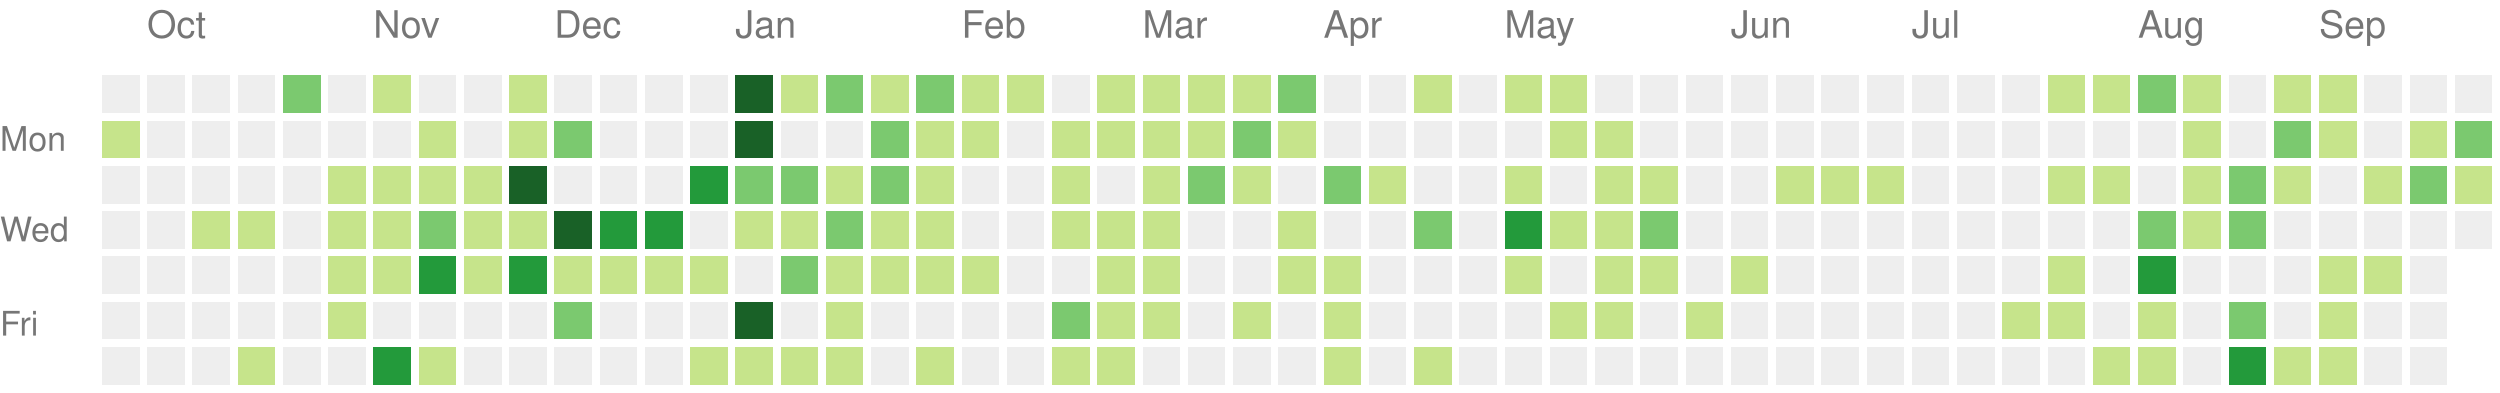
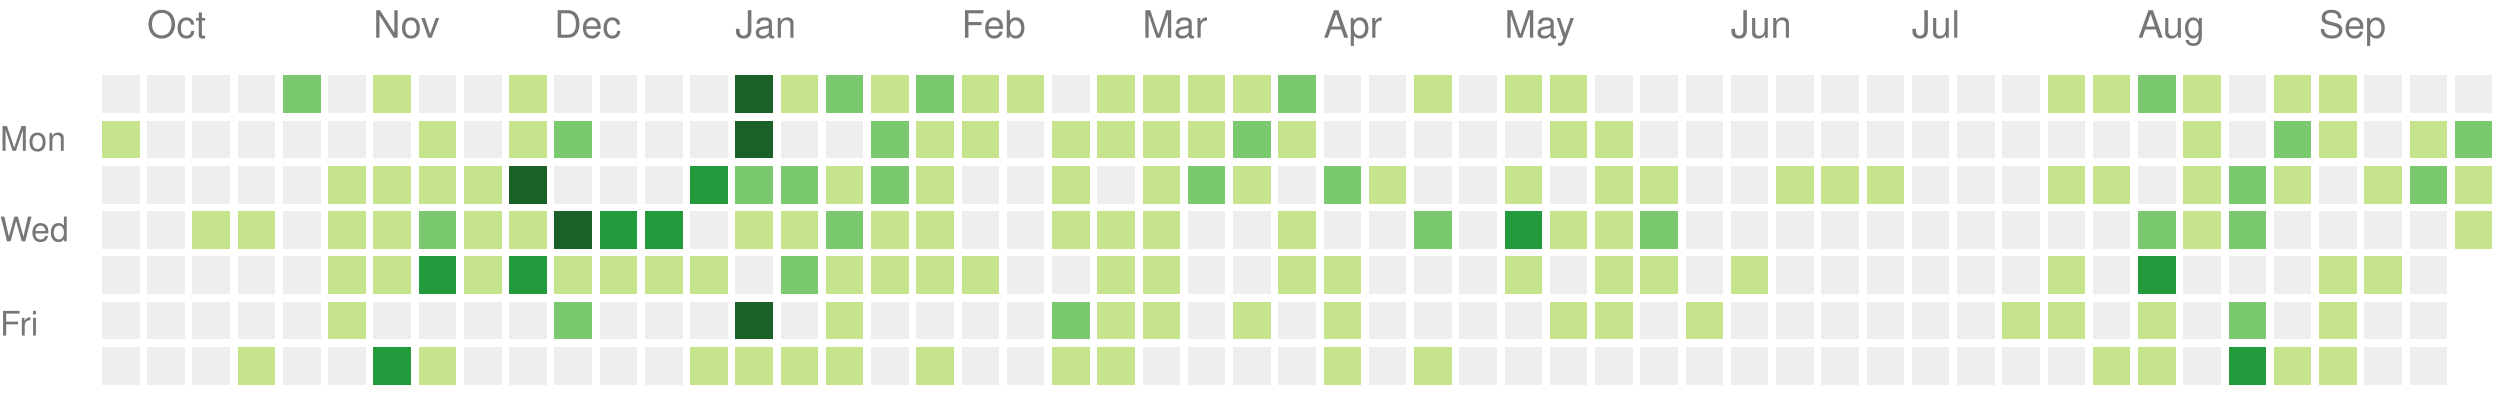
<svg xmlns="http://www.w3.org/2000/svg" version="1.1" width="663" height="104">
  <rect style="fill:#eeeeee;shape-rendering:crispedges;" data-score="0" data-date="2021-09-26" x="27" y="20" width="10" height="10" />
  <rect style="fill:#eeeeee;shape-rendering:crispedges;" data-score="0" data-date="2021-10-03" x="39" y="20" width="10" height="10" />
  <rect style="fill:#eeeeee;shape-rendering:crispedges;" data-score="0" data-date="2021-10-10" x="51" y="20" width="10" height="10" />
  <rect style="fill:#eeeeee;shape-rendering:crispedges;" data-score="0" data-date="2021-10-17" x="63" y="20" width="10" height="10" />
  <rect style="fill:#7bc96f;shape-rendering:crispedges;" data-score="17" data-date="2021-10-24" x="75" y="20" width="10" height="10" />
  <rect style="fill:#eeeeee;shape-rendering:crispedges;" data-score="0" data-date="2021-10-31" x="87" y="20" width="10" height="10" />
  <rect style="fill:#c6e48b;shape-rendering:crispedges;" data-score="5" data-date="2021-11-07" x="99" y="20" width="10" height="10" />
  <rect style="fill:#eeeeee;shape-rendering:crispedges;" data-score="0" data-date="2021-11-14" x="111" y="20" width="10" height="10" />
  <rect style="fill:#eeeeee;shape-rendering:crispedges;" data-score="0" data-date="2021-11-21" x="123" y="20" width="10" height="10" />
  <rect style="fill:#c6e48b;shape-rendering:crispedges;" data-score="1" data-date="2021-11-28" x="135" y="20" width="10" height="10" />
  <rect style="fill:#eeeeee;shape-rendering:crispedges;" data-score="0" data-date="2021-12-05" x="147" y="20" width="10" height="10" />
  <rect style="fill:#eeeeee;shape-rendering:crispedges;" data-score="0" data-date="2021-12-12" x="159" y="20" width="10" height="10" />
  <rect style="fill:#eeeeee;shape-rendering:crispedges;" data-score="0" data-date="2021-12-19" x="171" y="20" width="10" height="10" />
  <rect style="fill:#eeeeee;shape-rendering:crispedges;" data-score="0" data-date="2021-12-26" x="183" y="20" width="10" height="10" />
  <rect style="fill:#196127;shape-rendering:crispedges;" data-score="85" data-date="2022-01-02" x="195" y="20" width="10" height="10" />
  <rect style="fill:#c6e48b;shape-rendering:crispedges;" data-score="1" data-date="2022-01-09" x="207" y="20" width="10" height="10" />
  <rect style="fill:#7bc96f;shape-rendering:crispedges;" data-score="18" data-date="2022-01-16" x="219" y="20" width="10" height="10" />
  <rect style="fill:#c6e48b;shape-rendering:crispedges;" data-score="6" data-date="2022-01-23" x="231" y="20" width="10" height="10" />
  <rect style="fill:#7bc96f;shape-rendering:crispedges;" data-score="19" data-date="2022-01-30" x="243" y="20" width="10" height="10" />
  <rect style="fill:#c6e48b;shape-rendering:crispedges;" data-score="2" data-date="2022-02-06" x="255" y="20" width="10" height="10" />
  <rect style="fill:#c6e48b;shape-rendering:crispedges;" data-score="1" data-date="2022-02-13" x="267" y="20" width="10" height="10" />
  <rect style="fill:#eeeeee;shape-rendering:crispedges;" data-score="0" data-date="2022-02-20" x="279" y="20" width="10" height="10" />
  <rect style="fill:#c6e48b;shape-rendering:crispedges;" data-score="9" data-date="2022-02-27" x="291" y="20" width="10" height="10" />
  <rect style="fill:#c6e48b;shape-rendering:crispedges;" data-score="8" data-date="2022-03-06" x="303" y="20" width="10" height="10" />
  <rect style="fill:#c6e48b;shape-rendering:crispedges;" data-score="3" data-date="2022-03-13" x="315" y="20" width="10" height="10" />
  <rect style="fill:#c6e48b;shape-rendering:crispedges;" data-score="6" data-date="2022-03-20" x="327" y="20" width="10" height="10" />
  <rect style="fill:#7bc96f;shape-rendering:crispedges;" data-score="11" data-date="2022-03-27" x="339" y="20" width="10" height="10" />
  <rect style="fill:#eeeeee;shape-rendering:crispedges;" data-score="0" data-date="2022-04-03" x="351" y="20" width="10" height="10" />
  <rect style="fill:#eeeeee;shape-rendering:crispedges;" data-score="0" data-date="2022-04-10" x="363" y="20" width="10" height="10" />
  <rect style="fill:#c6e48b;shape-rendering:crispedges;" data-score="5" data-date="2022-04-17" x="375" y="20" width="10" height="10" />
  <rect style="fill:#eeeeee;shape-rendering:crispedges;" data-score="0" data-date="2022-04-24" x="387" y="20" width="10" height="10" />
  <rect style="fill:#c6e48b;shape-rendering:crispedges;" data-score="6" data-date="2022-05-01" x="399" y="20" width="10" height="10" />
  <rect style="fill:#c6e48b;shape-rendering:crispedges;" data-score="7" data-date="2022-05-08" x="411" y="20" width="10" height="10" />
  <rect style="fill:#eeeeee;shape-rendering:crispedges;" data-score="0" data-date="2022-05-15" x="423" y="20" width="10" height="10" />
  <rect style="fill:#eeeeee;shape-rendering:crispedges;" data-score="0" data-date="2022-05-22" x="435" y="20" width="10" height="10" />
  <rect style="fill:#eeeeee;shape-rendering:crispedges;" data-score="0" data-date="2022-05-29" x="447" y="20" width="10" height="10" />
  <rect style="fill:#eeeeee;shape-rendering:crispedges;" data-score="0" data-date="2022-06-05" x="459" y="20" width="10" height="10" />
  <rect style="fill:#eeeeee;shape-rendering:crispedges;" data-score="0" data-date="2022-06-12" x="471" y="20" width="10" height="10" />
  <rect style="fill:#eeeeee;shape-rendering:crispedges;" data-score="0" data-date="2022-06-19" x="483" y="20" width="10" height="10" />
  <rect style="fill:#eeeeee;shape-rendering:crispedges;" data-score="0" data-date="2022-06-26" x="495" y="20" width="10" height="10" />
  <rect style="fill:#eeeeee;shape-rendering:crispedges;" data-score="0" data-date="2022-07-03" x="507" y="20" width="10" height="10" />
  <rect style="fill:#eeeeee;shape-rendering:crispedges;" data-score="0" data-date="2022-07-10" x="519" y="20" width="10" height="10" />
  <rect style="fill:#eeeeee;shape-rendering:crispedges;" data-score="0" data-date="2022-07-17" x="531" y="20" width="10" height="10" />
  <rect style="fill:#c6e48b;shape-rendering:crispedges;" data-score="1" data-date="2022-07-24" x="543" y="20" width="10" height="10" />
  <rect style="fill:#c6e48b;shape-rendering:crispedges;" data-score="2" data-date="2022-07-31" x="555" y="20" width="10" height="10" />
  <rect style="fill:#7bc96f;shape-rendering:crispedges;" data-score="18" data-date="2022-08-07" x="567" y="20" width="10" height="10" />
  <rect style="fill:#c6e48b;shape-rendering:crispedges;" data-score="3" data-date="2022-08-14" x="579" y="20" width="10" height="10" />
  <rect style="fill:#eeeeee;shape-rendering:crispedges;" data-score="0" data-date="2022-08-21" x="591" y="20" width="10" height="10" />
  <rect style="fill:#c6e48b;shape-rendering:crispedges;" data-score="2" data-date="2022-08-28" x="603" y="20" width="10" height="10" />
  <rect style="fill:#c6e48b;shape-rendering:crispedges;" data-score="9" data-date="2022-09-04" x="615" y="20" width="10" height="10" />
  <rect style="fill:#eeeeee;shape-rendering:crispedges;" data-score="0" data-date="2022-09-11" x="627" y="20" width="10" height="10" />
  <rect style="fill:#eeeeee;shape-rendering:crispedges;" data-score="0" data-date="2022-09-18" x="639" y="20" width="10" height="10" />
  <rect style="fill:#eeeeee;shape-rendering:crispedges;" data-score="0" data-date="2022-09-25" x="651" y="20" width="10" height="10" />
  <rect style="fill:#c6e48b;shape-rendering:crispedges;" data-score="1" data-date="2021-09-27" x="27" y="32" width="10" height="10" />
  <rect style="fill:#eeeeee;shape-rendering:crispedges;" data-score="0" data-date="2021-10-04" x="39" y="32" width="10" height="10" />
  <rect style="fill:#eeeeee;shape-rendering:crispedges;" data-score="0" data-date="2021-10-11" x="51" y="32" width="10" height="10" />
  <rect style="fill:#eeeeee;shape-rendering:crispedges;" data-score="0" data-date="2021-10-18" x="63" y="32" width="10" height="10" />
  <rect style="fill:#eeeeee;shape-rendering:crispedges;" data-score="0" data-date="2021-10-25" x="75" y="32" width="10" height="10" />
  <rect style="fill:#eeeeee;shape-rendering:crispedges;" data-score="0" data-date="2021-11-01" x="87" y="32" width="10" height="10" />
  <rect style="fill:#eeeeee;shape-rendering:crispedges;" data-score="0" data-date="2021-11-08" x="99" y="32" width="10" height="10" />
  <rect style="fill:#c6e48b;shape-rendering:crispedges;" data-score="1" data-date="2021-11-15" x="111" y="32" width="10" height="10" />
  <rect style="fill:#eeeeee;shape-rendering:crispedges;" data-score="0" data-date="2021-11-22" x="123" y="32" width="10" height="10" />
  <rect style="fill:#c6e48b;shape-rendering:crispedges;" data-score="2" data-date="2021-11-29" x="135" y="32" width="10" height="10" />
  <rect style="fill:#7bc96f;shape-rendering:crispedges;" data-score="11" data-date="2021-12-06" x="147" y="32" width="10" height="10" />
  <rect style="fill:#eeeeee;shape-rendering:crispedges;" data-score="0" data-date="2021-12-13" x="159" y="32" width="10" height="10" />
  <rect style="fill:#eeeeee;shape-rendering:crispedges;" data-score="0" data-date="2021-12-20" x="171" y="32" width="10" height="10" />
  <rect style="fill:#eeeeee;shape-rendering:crispedges;" data-score="0" data-date="2021-12-27" x="183" y="32" width="10" height="10" />
  <rect style="fill:#196127;shape-rendering:crispedges;" data-score="39" data-date="2022-01-03" x="195" y="32" width="10" height="10" />
  <rect style="fill:#eeeeee;shape-rendering:crispedges;" data-score="0" data-date="2022-01-10" x="207" y="32" width="10" height="10" />
  <rect style="fill:#eeeeee;shape-rendering:crispedges;" data-score="0" data-date="2022-01-17" x="219" y="32" width="10" height="10" />
  <rect style="fill:#7bc96f;shape-rendering:crispedges;" data-score="17" data-date="2022-01-24" x="231" y="32" width="10" height="10" />
  <rect style="fill:#c6e48b;shape-rendering:crispedges;" data-score="9" data-date="2022-01-31" x="243" y="32" width="10" height="10" />
  <rect style="fill:#c6e48b;shape-rendering:crispedges;" data-score="9" data-date="2022-02-07" x="255" y="32" width="10" height="10" />
  <rect style="fill:#eeeeee;shape-rendering:crispedges;" data-score="0" data-date="2022-02-14" x="267" y="32" width="10" height="10" />
  <rect style="fill:#c6e48b;shape-rendering:crispedges;" data-score="8" data-date="2022-02-21" x="279" y="32" width="10" height="10" />
  <rect style="fill:#c6e48b;shape-rendering:crispedges;" data-score="4" data-date="2022-02-28" x="291" y="32" width="10" height="10" />
  <rect style="fill:#c6e48b;shape-rendering:crispedges;" data-score="9" data-date="2022-03-07" x="303" y="32" width="10" height="10" />
  <rect style="fill:#c6e48b;shape-rendering:crispedges;" data-score="1" data-date="2022-03-14" x="315" y="32" width="10" height="10" />
  <rect style="fill:#7bc96f;shape-rendering:crispedges;" data-score="10" data-date="2022-03-21" x="327" y="32" width="10" height="10" />
  <rect style="fill:#c6e48b;shape-rendering:crispedges;" data-score="1" data-date="2022-03-28" x="339" y="32" width="10" height="10" />
  <rect style="fill:#eeeeee;shape-rendering:crispedges;" data-score="0" data-date="2022-04-04" x="351" y="32" width="10" height="10" />
  <rect style="fill:#eeeeee;shape-rendering:crispedges;" data-score="0" data-date="2022-04-11" x="363" y="32" width="10" height="10" />
  <rect style="fill:#eeeeee;shape-rendering:crispedges;" data-score="0" data-date="2022-04-18" x="375" y="32" width="10" height="10" />
  <rect style="fill:#eeeeee;shape-rendering:crispedges;" data-score="0" data-date="2022-04-25" x="387" y="32" width="10" height="10" />
  <rect style="fill:#eeeeee;shape-rendering:crispedges;" data-score="0" data-date="2022-05-02" x="399" y="32" width="10" height="10" />
  <rect style="fill:#c6e48b;shape-rendering:crispedges;" data-score="2" data-date="2022-05-09" x="411" y="32" width="10" height="10" />
  <rect style="fill:#c6e48b;shape-rendering:crispedges;" data-score="1" data-date="2022-05-16" x="423" y="32" width="10" height="10" />
  <rect style="fill:#eeeeee;shape-rendering:crispedges;" data-score="0" data-date="2022-05-23" x="435" y="32" width="10" height="10" />
  <rect style="fill:#eeeeee;shape-rendering:crispedges;" data-score="0" data-date="2022-05-30" x="447" y="32" width="10" height="10" />
  <rect style="fill:#eeeeee;shape-rendering:crispedges;" data-score="0" data-date="2022-06-06" x="459" y="32" width="10" height="10" />
  <rect style="fill:#eeeeee;shape-rendering:crispedges;" data-score="0" data-date="2022-06-13" x="471" y="32" width="10" height="10" />
  <rect style="fill:#eeeeee;shape-rendering:crispedges;" data-score="0" data-date="2022-06-20" x="483" y="32" width="10" height="10" />
  <rect style="fill:#eeeeee;shape-rendering:crispedges;" data-score="0" data-date="2022-06-27" x="495" y="32" width="10" height="10" />
  <rect style="fill:#eeeeee;shape-rendering:crispedges;" data-score="0" data-date="2022-07-04" x="507" y="32" width="10" height="10" />
  <rect style="fill:#eeeeee;shape-rendering:crispedges;" data-score="0" data-date="2022-07-11" x="519" y="32" width="10" height="10" />
  <rect style="fill:#eeeeee;shape-rendering:crispedges;" data-score="0" data-date="2022-07-18" x="531" y="32" width="10" height="10" />
  <rect style="fill:#eeeeee;shape-rendering:crispedges;" data-score="0" data-date="2022-07-25" x="543" y="32" width="10" height="10" />
  <rect style="fill:#eeeeee;shape-rendering:crispedges;" data-score="0" data-date="2022-08-01" x="555" y="32" width="10" height="10" />
  <rect style="fill:#eeeeee;shape-rendering:crispedges;" data-score="0" data-date="2022-08-08" x="567" y="32" width="10" height="10" />
  <rect style="fill:#c6e48b;shape-rendering:crispedges;" data-score="8" data-date="2022-08-15" x="579" y="32" width="10" height="10" />
  <rect style="fill:#eeeeee;shape-rendering:crispedges;" data-score="0" data-date="2022-08-22" x="591" y="32" width="10" height="10" />
  <rect style="fill:#7bc96f;shape-rendering:crispedges;" data-score="12" data-date="2022-08-29" x="603" y="32" width="10" height="10" />
  <rect style="fill:#c6e48b;shape-rendering:crispedges;" data-score="1" data-date="2022-09-05" x="615" y="32" width="10" height="10" />
  <rect style="fill:#eeeeee;shape-rendering:crispedges;" data-score="0" data-date="2022-09-12" x="627" y="32" width="10" height="10" />
  <rect style="fill:#c6e48b;shape-rendering:crispedges;" data-score="1" data-date="2022-09-19" x="639" y="32" width="10" height="10" />
  <rect style="fill:#7bc96f;shape-rendering:crispedges;" data-score="10" data-date="2022-09-26" x="651" y="32" width="10" height="10" />
  <rect style="fill:#eeeeee;shape-rendering:crispedges;" data-score="0" data-date="2021-09-28" x="27" y="44" width="10" height="10" />
  <rect style="fill:#eeeeee;shape-rendering:crispedges;" data-score="0" data-date="2021-10-05" x="39" y="44" width="10" height="10" />
  <rect style="fill:#eeeeee;shape-rendering:crispedges;" data-score="0" data-date="2021-10-12" x="51" y="44" width="10" height="10" />
  <rect style="fill:#eeeeee;shape-rendering:crispedges;" data-score="0" data-date="2021-10-19" x="63" y="44" width="10" height="10" />
  <rect style="fill:#eeeeee;shape-rendering:crispedges;" data-score="0" data-date="2021-10-26" x="75" y="44" width="10" height="10" />
  <rect style="fill:#c6e48b;shape-rendering:crispedges;" data-score="2" data-date="2021-11-02" x="87" y="44" width="10" height="10" />
  <rect style="fill:#c6e48b;shape-rendering:crispedges;" data-score="4" data-date="2021-11-09" x="99" y="44" width="10" height="10" />
  <rect style="fill:#c6e48b;shape-rendering:crispedges;" data-score="1" data-date="2021-11-16" x="111" y="44" width="10" height="10" />
  <rect style="fill:#c6e48b;shape-rendering:crispedges;" data-score="7" data-date="2021-11-23" x="123" y="44" width="10" height="10" />
  <rect style="fill:#196127;shape-rendering:crispedges;" data-score="34" data-date="2021-11-30" x="135" y="44" width="10" height="10" />
  <rect style="fill:#eeeeee;shape-rendering:crispedges;" data-score="0" data-date="2021-12-07" x="147" y="44" width="10" height="10" />
  <rect style="fill:#eeeeee;shape-rendering:crispedges;" data-score="0" data-date="2021-12-14" x="159" y="44" width="10" height="10" />
  <rect style="fill:#eeeeee;shape-rendering:crispedges;" data-score="0" data-date="2021-12-21" x="171" y="44" width="10" height="10" />
  <rect style="fill:#239a3b;shape-rendering:crispedges;" data-score="27" data-date="2021-12-28" x="183" y="44" width="10" height="10" />
  <rect style="fill:#7bc96f;shape-rendering:crispedges;" data-score="14" data-date="2022-01-04" x="195" y="44" width="10" height="10" />
  <rect style="fill:#7bc96f;shape-rendering:crispedges;" data-score="10" data-date="2022-01-11" x="207" y="44" width="10" height="10" />
  <rect style="fill:#c6e48b;shape-rendering:crispedges;" data-score="3" data-date="2022-01-18" x="219" y="44" width="10" height="10" />
  <rect style="fill:#7bc96f;shape-rendering:crispedges;" data-score="19" data-date="2022-01-25" x="231" y="44" width="10" height="10" />
  <rect style="fill:#c6e48b;shape-rendering:crispedges;" data-score="7" data-date="2022-02-01" x="243" y="44" width="10" height="10" />
  <rect style="fill:#eeeeee;shape-rendering:crispedges;" data-score="0" data-date="2022-02-08" x="255" y="44" width="10" height="10" />
  <rect style="fill:#eeeeee;shape-rendering:crispedges;" data-score="0" data-date="2022-02-15" x="267" y="44" width="10" height="10" />
  <rect style="fill:#c6e48b;shape-rendering:crispedges;" data-score="8" data-date="2022-02-22" x="279" y="44" width="10" height="10" />
  <rect style="fill:#eeeeee;shape-rendering:crispedges;" data-score="0" data-date="2022-03-01" x="291" y="44" width="10" height="10" />
  <rect style="fill:#c6e48b;shape-rendering:crispedges;" data-score="1" data-date="2022-03-08" x="303" y="44" width="10" height="10" />
  <rect style="fill:#7bc96f;shape-rendering:crispedges;" data-score="19" data-date="2022-03-15" x="315" y="44" width="10" height="10" />
  <rect style="fill:#c6e48b;shape-rendering:crispedges;" data-score="2" data-date="2022-03-22" x="327" y="44" width="10" height="10" />
  <rect style="fill:#eeeeee;shape-rendering:crispedges;" data-score="0" data-date="2022-03-29" x="339" y="44" width="10" height="10" />
  <rect style="fill:#7bc96f;shape-rendering:crispedges;" data-score="10" data-date="2022-04-05" x="351" y="44" width="10" height="10" />
  <rect style="fill:#c6e48b;shape-rendering:crispedges;" data-score="1" data-date="2022-04-12" x="363" y="44" width="10" height="10" />
  <rect style="fill:#eeeeee;shape-rendering:crispedges;" data-score="0" data-date="2022-04-19" x="375" y="44" width="10" height="10" />
  <rect style="fill:#eeeeee;shape-rendering:crispedges;" data-score="0" data-date="2022-04-26" x="387" y="44" width="10" height="10" />
  <rect style="fill:#c6e48b;shape-rendering:crispedges;" data-score="1" data-date="2022-05-03" x="399" y="44" width="10" height="10" />
  <rect style="fill:#eeeeee;shape-rendering:crispedges;" data-score="0" data-date="2022-05-10" x="411" y="44" width="10" height="10" />
  <rect style="fill:#c6e48b;shape-rendering:crispedges;" data-score="1" data-date="2022-05-17" x="423" y="44" width="10" height="10" />
  <rect style="fill:#c6e48b;shape-rendering:crispedges;" data-score="5" data-date="2022-05-24" x="435" y="44" width="10" height="10" />
  <rect style="fill:#eeeeee;shape-rendering:crispedges;" data-score="0" data-date="2022-05-31" x="447" y="44" width="10" height="10" />
  <rect style="fill:#eeeeee;shape-rendering:crispedges;" data-score="0" data-date="2022-06-07" x="459" y="44" width="10" height="10" />
  <rect style="fill:#c6e48b;shape-rendering:crispedges;" data-score="1" data-date="2022-06-14" x="471" y="44" width="10" height="10" />
  <rect style="fill:#c6e48b;shape-rendering:crispedges;" data-score="5" data-date="2022-06-21" x="483" y="44" width="10" height="10" />
  <rect style="fill:#c6e48b;shape-rendering:crispedges;" data-score="2" data-date="2022-06-28" x="495" y="44" width="10" height="10" />
  <rect style="fill:#eeeeee;shape-rendering:crispedges;" data-score="0" data-date="2022-07-05" x="507" y="44" width="10" height="10" />
  <rect style="fill:#eeeeee;shape-rendering:crispedges;" data-score="0" data-date="2022-07-12" x="519" y="44" width="10" height="10" />
  <rect style="fill:#eeeeee;shape-rendering:crispedges;" data-score="0" data-date="2022-07-19" x="531" y="44" width="10" height="10" />
  <rect style="fill:#c6e48b;shape-rendering:crispedges;" data-score="6" data-date="2022-07-26" x="543" y="44" width="10" height="10" />
  <rect style="fill:#c6e48b;shape-rendering:crispedges;" data-score="1" data-date="2022-08-02" x="555" y="44" width="10" height="10" />
  <rect style="fill:#eeeeee;shape-rendering:crispedges;" data-score="0" data-date="2022-08-09" x="567" y="44" width="10" height="10" />
  <rect style="fill:#c6e48b;shape-rendering:crispedges;" data-score="2" data-date="2022-08-16" x="579" y="44" width="10" height="10" />
  <rect style="fill:#7bc96f;shape-rendering:crispedges;" data-score="10" data-date="2022-08-23" x="591" y="44" width="10" height="10" />
  <rect style="fill:#c6e48b;shape-rendering:crispedges;" data-score="5" data-date="2022-08-30" x="603" y="44" width="10" height="10" />
  <rect style="fill:#eeeeee;shape-rendering:crispedges;" data-score="0" data-date="2022-09-06" x="615" y="44" width="10" height="10" />
  <rect style="fill:#c6e48b;shape-rendering:crispedges;" data-score="6" data-date="2022-09-13" x="627" y="44" width="10" height="10" />
  <rect style="fill:#7bc96f;shape-rendering:crispedges;" data-score="15" data-date="2022-09-20" x="639" y="44" width="10" height="10" />
  <rect style="fill:#c6e48b;shape-rendering:crispedges;" data-score="1" data-date="2022-09-27" x="651" y="44" width="10" height="10" />
  <rect style="fill:#eeeeee;shape-rendering:crispedges;" data-score="0" data-date="2021-09-29" x="27" y="56" width="10" height="10" />
  <rect style="fill:#eeeeee;shape-rendering:crispedges;" data-score="0" data-date="2021-10-06" x="39" y="56" width="10" height="10" />
  <rect style="fill:#c6e48b;shape-rendering:crispedges;" data-score="5" data-date="2021-10-13" x="51" y="56" width="10" height="10" />
  <rect style="fill:#c6e48b;shape-rendering:crispedges;" data-score="5" data-date="2021-10-20" x="63" y="56" width="10" height="10" />
  <rect style="fill:#eeeeee;shape-rendering:crispedges;" data-score="0" data-date="2021-10-27" x="75" y="56" width="10" height="10" />
  <rect style="fill:#c6e48b;shape-rendering:crispedges;" data-score="2" data-date="2021-11-03" x="87" y="56" width="10" height="10" />
  <rect style="fill:#c6e48b;shape-rendering:crispedges;" data-score="7" data-date="2021-11-10" x="99" y="56" width="10" height="10" />
  <rect style="fill:#7bc96f;shape-rendering:crispedges;" data-score="17" data-date="2021-11-17" x="111" y="56" width="10" height="10" />
  <rect style="fill:#c6e48b;shape-rendering:crispedges;" data-score="6" data-date="2021-11-24" x="123" y="56" width="10" height="10" />
  <rect style="fill:#c6e48b;shape-rendering:crispedges;" data-score="4" data-date="2021-12-01" x="135" y="56" width="10" height="10" />
  <rect style="fill:#196127;shape-rendering:crispedges;" data-score="45" data-date="2021-12-08" x="147" y="56" width="10" height="10" />
  <rect style="fill:#239a3b;shape-rendering:crispedges;" data-score="24" data-date="2021-12-15" x="159" y="56" width="10" height="10" />
  <rect style="fill:#239a3b;shape-rendering:crispedges;" data-score="21" data-date="2021-12-22" x="171" y="56" width="10" height="10" />
  <rect style="fill:#eeeeee;shape-rendering:crispedges;" data-score="0" data-date="2021-12-29" x="183" y="56" width="10" height="10" />
  <rect style="fill:#c6e48b;shape-rendering:crispedges;" data-score="2" data-date="2022-01-05" x="195" y="56" width="10" height="10" />
  <rect style="fill:#c6e48b;shape-rendering:crispedges;" data-score="9" data-date="2022-01-12" x="207" y="56" width="10" height="10" />
  <rect style="fill:#7bc96f;shape-rendering:crispedges;" data-score="10" data-date="2022-01-19" x="219" y="56" width="10" height="10" />
  <rect style="fill:#c6e48b;shape-rendering:crispedges;" data-score="1" data-date="2022-01-26" x="231" y="56" width="10" height="10" />
  <rect style="fill:#c6e48b;shape-rendering:crispedges;" data-score="6" data-date="2022-02-02" x="243" y="56" width="10" height="10" />
  <rect style="fill:#eeeeee;shape-rendering:crispedges;" data-score="0" data-date="2022-02-09" x="255" y="56" width="10" height="10" />
  <rect style="fill:#eeeeee;shape-rendering:crispedges;" data-score="0" data-date="2022-02-16" x="267" y="56" width="10" height="10" />
  <rect style="fill:#c6e48b;shape-rendering:crispedges;" data-score="3" data-date="2022-02-23" x="279" y="56" width="10" height="10" />
  <rect style="fill:#c6e48b;shape-rendering:crispedges;" data-score="1" data-date="2022-03-02" x="291" y="56" width="10" height="10" />
  <rect style="fill:#c6e48b;shape-rendering:crispedges;" data-score="5" data-date="2022-03-09" x="303" y="56" width="10" height="10" />
  <rect style="fill:#eeeeee;shape-rendering:crispedges;" data-score="0" data-date="2022-03-16" x="315" y="56" width="10" height="10" />
  <rect style="fill:#eeeeee;shape-rendering:crispedges;" data-score="0" data-date="2022-03-23" x="327" y="56" width="10" height="10" />
  <rect style="fill:#c6e48b;shape-rendering:crispedges;" data-score="5" data-date="2022-03-30" x="339" y="56" width="10" height="10" />
  <rect style="fill:#eeeeee;shape-rendering:crispedges;" data-score="0" data-date="2022-04-06" x="351" y="56" width="10" height="10" />
  <rect style="fill:#eeeeee;shape-rendering:crispedges;" data-score="0" data-date="2022-04-13" x="363" y="56" width="10" height="10" />
  <rect style="fill:#7bc96f;shape-rendering:crispedges;" data-score="10" data-date="2022-04-20" x="375" y="56" width="10" height="10" />
  <rect style="fill:#eeeeee;shape-rendering:crispedges;" data-score="0" data-date="2022-04-27" x="387" y="56" width="10" height="10" />
  <rect style="fill:#239a3b;shape-rendering:crispedges;" data-score="25" data-date="2022-05-04" x="399" y="56" width="10" height="10" />
  <rect style="fill:#c6e48b;shape-rendering:crispedges;" data-score="1" data-date="2022-05-11" x="411" y="56" width="10" height="10" />
  <rect style="fill:#c6e48b;shape-rendering:crispedges;" data-score="1" data-date="2022-05-18" x="423" y="56" width="10" height="10" />
  <rect style="fill:#7bc96f;shape-rendering:crispedges;" data-score="10" data-date="2022-05-25" x="435" y="56" width="10" height="10" />
  <rect style="fill:#eeeeee;shape-rendering:crispedges;" data-score="0" data-date="2022-06-01" x="447" y="56" width="10" height="10" />
  <rect style="fill:#eeeeee;shape-rendering:crispedges;" data-score="0" data-date="2022-06-08" x="459" y="56" width="10" height="10" />
  <rect style="fill:#eeeeee;shape-rendering:crispedges;" data-score="0" data-date="2022-06-15" x="471" y="56" width="10" height="10" />
  <rect style="fill:#eeeeee;shape-rendering:crispedges;" data-score="0" data-date="2022-06-22" x="483" y="56" width="10" height="10" />
  <rect style="fill:#eeeeee;shape-rendering:crispedges;" data-score="0" data-date="2022-06-29" x="495" y="56" width="10" height="10" />
  <rect style="fill:#eeeeee;shape-rendering:crispedges;" data-score="0" data-date="2022-07-06" x="507" y="56" width="10" height="10" />
  <rect style="fill:#eeeeee;shape-rendering:crispedges;" data-score="0" data-date="2022-07-13" x="519" y="56" width="10" height="10" />
  <rect style="fill:#eeeeee;shape-rendering:crispedges;" data-score="0" data-date="2022-07-20" x="531" y="56" width="10" height="10" />
  <rect style="fill:#eeeeee;shape-rendering:crispedges;" data-score="0" data-date="2022-07-27" x="543" y="56" width="10" height="10" />
  <rect style="fill:#eeeeee;shape-rendering:crispedges;" data-score="0" data-date="2022-08-03" x="555" y="56" width="10" height="10" />
  <rect style="fill:#7bc96f;shape-rendering:crispedges;" data-score="15" data-date="2022-08-10" x="567" y="56" width="10" height="10" />
  <rect style="fill:#c6e48b;shape-rendering:crispedges;" data-score="2" data-date="2022-08-17" x="579" y="56" width="10" height="10" />
  <rect style="fill:#7bc96f;shape-rendering:crispedges;" data-score="17" data-date="2022-08-24" x="591" y="56" width="10" height="10" />
  <rect style="fill:#eeeeee;shape-rendering:crispedges;" data-score="0" data-date="2022-08-31" x="603" y="56" width="10" height="10" />
  <rect style="fill:#eeeeee;shape-rendering:crispedges;" data-score="0" data-date="2022-09-07" x="615" y="56" width="10" height="10" />
  <rect style="fill:#eeeeee;shape-rendering:crispedges;" data-score="0" data-date="2022-09-14" x="627" y="56" width="10" height="10" />
  <rect style="fill:#eeeeee;shape-rendering:crispedges;" data-score="0" data-date="2022-09-21" x="639" y="56" width="10" height="10" />
-   <rect style="fill:#eeeeee;shape-rendering:crispedges;" data-score="0" data-date="2022-09-28" x="651" y="56" width="10" height="10" />
+   <rect style="fill:#c6e48b;shape-rendering:crispedges;" data-score="1" data-date="2022-09-28" x="651" y="56" width="10" height="10" />
  <rect style="fill:#eeeeee;shape-rendering:crispedges;" data-score="0" data-date="2021-09-30" x="27" y="68" width="10" height="10" />
  <rect style="fill:#eeeeee;shape-rendering:crispedges;" data-score="0" data-date="2021-10-07" x="39" y="68" width="10" height="10" />
  <rect style="fill:#eeeeee;shape-rendering:crispedges;" data-score="0" data-date="2021-10-14" x="51" y="68" width="10" height="10" />
  <rect style="fill:#eeeeee;shape-rendering:crispedges;" data-score="0" data-date="2021-10-21" x="63" y="68" width="10" height="10" />
  <rect style="fill:#eeeeee;shape-rendering:crispedges;" data-score="0" data-date="2021-10-28" x="75" y="68" width="10" height="10" />
  <rect style="fill:#c6e48b;shape-rendering:crispedges;" data-score="6" data-date="2021-11-04" x="87" y="68" width="10" height="10" />
  <rect style="fill:#c6e48b;shape-rendering:crispedges;" data-score="1" data-date="2021-11-11" x="99" y="68" width="10" height="10" />
  <rect style="fill:#239a3b;shape-rendering:crispedges;" data-score="24" data-date="2021-11-18" x="111" y="68" width="10" height="10" />
  <rect style="fill:#c6e48b;shape-rendering:crispedges;" data-score="1" data-date="2021-11-25" x="123" y="68" width="10" height="10" />
  <rect style="fill:#239a3b;shape-rendering:crispedges;" data-score="26" data-date="2021-12-02" x="135" y="68" width="10" height="10" />
  <rect style="fill:#c6e48b;shape-rendering:crispedges;" data-score="6" data-date="2021-12-09" x="147" y="68" width="10" height="10" />
  <rect style="fill:#c6e48b;shape-rendering:crispedges;" data-score="1" data-date="2021-12-16" x="159" y="68" width="10" height="10" />
  <rect style="fill:#c6e48b;shape-rendering:crispedges;" data-score="5" data-date="2021-12-23" x="171" y="68" width="10" height="10" />
  <rect style="fill:#c6e48b;shape-rendering:crispedges;" data-score="1" data-date="2021-12-30" x="183" y="68" width="10" height="10" />
  <rect style="fill:#eeeeee;shape-rendering:crispedges;" data-score="0" data-date="2022-01-06" x="195" y="68" width="10" height="10" />
  <rect style="fill:#7bc96f;shape-rendering:crispedges;" data-score="11" data-date="2022-01-13" x="207" y="68" width="10" height="10" />
  <rect style="fill:#c6e48b;shape-rendering:crispedges;" data-score="1" data-date="2022-01-20" x="219" y="68" width="10" height="10" />
  <rect style="fill:#c6e48b;shape-rendering:crispedges;" data-score="2" data-date="2022-01-27" x="231" y="68" width="10" height="10" />
  <rect style="fill:#c6e48b;shape-rendering:crispedges;" data-score="2" data-date="2022-02-03" x="243" y="68" width="10" height="10" />
  <rect style="fill:#c6e48b;shape-rendering:crispedges;" data-score="8" data-date="2022-02-10" x="255" y="68" width="10" height="10" />
  <rect style="fill:#eeeeee;shape-rendering:crispedges;" data-score="0" data-date="2022-02-17" x="267" y="68" width="10" height="10" />
  <rect style="fill:#eeeeee;shape-rendering:crispedges;" data-score="0" data-date="2022-02-24" x="279" y="68" width="10" height="10" />
  <rect style="fill:#c6e48b;shape-rendering:crispedges;" data-score="1" data-date="2022-03-03" x="291" y="68" width="10" height="10" />
  <rect style="fill:#c6e48b;shape-rendering:crispedges;" data-score="8" data-date="2022-03-10" x="303" y="68" width="10" height="10" />
  <rect style="fill:#eeeeee;shape-rendering:crispedges;" data-score="0" data-date="2022-03-17" x="315" y="68" width="10" height="10" />
  <rect style="fill:#eeeeee;shape-rendering:crispedges;" data-score="0" data-date="2022-03-24" x="327" y="68" width="10" height="10" />
  <rect style="fill:#c6e48b;shape-rendering:crispedges;" data-score="2" data-date="2022-03-31" x="339" y="68" width="10" height="10" />
  <rect style="fill:#c6e48b;shape-rendering:crispedges;" data-score="5" data-date="2022-04-07" x="351" y="68" width="10" height="10" />
  <rect style="fill:#eeeeee;shape-rendering:crispedges;" data-score="0" data-date="2022-04-14" x="363" y="68" width="10" height="10" />
  <rect style="fill:#eeeeee;shape-rendering:crispedges;" data-score="0" data-date="2022-04-21" x="375" y="68" width="10" height="10" />
  <rect style="fill:#eeeeee;shape-rendering:crispedges;" data-score="0" data-date="2022-04-28" x="387" y="68" width="10" height="10" />
  <rect style="fill:#c6e48b;shape-rendering:crispedges;" data-score="1" data-date="2022-05-05" x="399" y="68" width="10" height="10" />
  <rect style="fill:#eeeeee;shape-rendering:crispedges;" data-score="0" data-date="2022-05-12" x="411" y="68" width="10" height="10" />
  <rect style="fill:#c6e48b;shape-rendering:crispedges;" data-score="1" data-date="2022-05-19" x="423" y="68" width="10" height="10" />
  <rect style="fill:#c6e48b;shape-rendering:crispedges;" data-score="1" data-date="2022-05-26" x="435" y="68" width="10" height="10" />
  <rect style="fill:#eeeeee;shape-rendering:crispedges;" data-score="0" data-date="2022-06-02" x="447" y="68" width="10" height="10" />
  <rect style="fill:#c6e48b;shape-rendering:crispedges;" data-score="5" data-date="2022-06-09" x="459" y="68" width="10" height="10" />
  <rect style="fill:#eeeeee;shape-rendering:crispedges;" data-score="0" data-date="2022-06-16" x="471" y="68" width="10" height="10" />
  <rect style="fill:#eeeeee;shape-rendering:crispedges;" data-score="0" data-date="2022-06-23" x="483" y="68" width="10" height="10" />
  <rect style="fill:#eeeeee;shape-rendering:crispedges;" data-score="0" data-date="2022-06-30" x="495" y="68" width="10" height="10" />
  <rect style="fill:#eeeeee;shape-rendering:crispedges;" data-score="0" data-date="2022-07-07" x="507" y="68" width="10" height="10" />
  <rect style="fill:#eeeeee;shape-rendering:crispedges;" data-score="0" data-date="2022-07-14" x="519" y="68" width="10" height="10" />
  <rect style="fill:#eeeeee;shape-rendering:crispedges;" data-score="0" data-date="2022-07-21" x="531" y="68" width="10" height="10" />
  <rect style="fill:#c6e48b;shape-rendering:crispedges;" data-score="5" data-date="2022-07-28" x="543" y="68" width="10" height="10" />
  <rect style="fill:#eeeeee;shape-rendering:crispedges;" data-score="0" data-date="2022-08-04" x="555" y="68" width="10" height="10" />
  <rect style="fill:#239a3b;shape-rendering:crispedges;" data-score="23" data-date="2022-08-11" x="567" y="68" width="10" height="10" />
  <rect style="fill:#eeeeee;shape-rendering:crispedges;" data-score="0" data-date="2022-08-18" x="579" y="68" width="10" height="10" />
  <rect style="fill:#eeeeee;shape-rendering:crispedges;" data-score="0" data-date="2022-08-25" x="591" y="68" width="10" height="10" />
  <rect style="fill:#eeeeee;shape-rendering:crispedges;" data-score="0" data-date="2022-09-01" x="603" y="68" width="10" height="10" />
  <rect style="fill:#c6e48b;shape-rendering:crispedges;" data-score="3" data-date="2022-09-08" x="615" y="68" width="10" height="10" />
  <rect style="fill:#c6e48b;shape-rendering:crispedges;" data-score="9" data-date="2022-09-15" x="627" y="68" width="10" height="10" />
  <rect style="fill:#eeeeee;shape-rendering:crispedges;" data-score="0" data-date="2022-09-22" x="639" y="68" width="10" height="10" />
  <rect style="fill:#eeeeee;shape-rendering:crispedges;" data-score="0" data-date="2021-10-01" x="27" y="80" width="10" height="10" />
  <rect style="fill:#eeeeee;shape-rendering:crispedges;" data-score="0" data-date="2021-10-08" x="39" y="80" width="10" height="10" />
  <rect style="fill:#eeeeee;shape-rendering:crispedges;" data-score="0" data-date="2021-10-15" x="51" y="80" width="10" height="10" />
  <rect style="fill:#eeeeee;shape-rendering:crispedges;" data-score="0" data-date="2021-10-22" x="63" y="80" width="10" height="10" />
  <rect style="fill:#eeeeee;shape-rendering:crispedges;" data-score="0" data-date="2021-10-29" x="75" y="80" width="10" height="10" />
  <rect style="fill:#c6e48b;shape-rendering:crispedges;" data-score="1" data-date="2021-11-05" x="87" y="80" width="10" height="10" />
  <rect style="fill:#eeeeee;shape-rendering:crispedges;" data-score="0" data-date="2021-11-12" x="99" y="80" width="10" height="10" />
  <rect style="fill:#eeeeee;shape-rendering:crispedges;" data-score="0" data-date="2021-11-19" x="111" y="80" width="10" height="10" />
  <rect style="fill:#eeeeee;shape-rendering:crispedges;" data-score="0" data-date="2021-11-26" x="123" y="80" width="10" height="10" />
  <rect style="fill:#eeeeee;shape-rendering:crispedges;" data-score="0" data-date="2021-12-03" x="135" y="80" width="10" height="10" />
  <rect style="fill:#7bc96f;shape-rendering:crispedges;" data-score="16" data-date="2021-12-10" x="147" y="80" width="10" height="10" />
  <rect style="fill:#eeeeee;shape-rendering:crispedges;" data-score="0" data-date="2021-12-17" x="159" y="80" width="10" height="10" />
  <rect style="fill:#eeeeee;shape-rendering:crispedges;" data-score="0" data-date="2021-12-24" x="171" y="80" width="10" height="10" />
  <rect style="fill:#eeeeee;shape-rendering:crispedges;" data-score="0" data-date="2021-12-31" x="183" y="80" width="10" height="10" />
  <rect style="fill:#196127;shape-rendering:crispedges;" data-score="33" data-date="2022-01-07" x="195" y="80" width="10" height="10" />
  <rect style="fill:#eeeeee;shape-rendering:crispedges;" data-score="0" data-date="2022-01-14" x="207" y="80" width="10" height="10" />
  <rect style="fill:#c6e48b;shape-rendering:crispedges;" data-score="1" data-date="2022-01-21" x="219" y="80" width="10" height="10" />
  <rect style="fill:#eeeeee;shape-rendering:crispedges;" data-score="0" data-date="2022-01-28" x="231" y="80" width="10" height="10" />
  <rect style="fill:#eeeeee;shape-rendering:crispedges;" data-score="0" data-date="2022-02-04" x="243" y="80" width="10" height="10" />
  <rect style="fill:#eeeeee;shape-rendering:crispedges;" data-score="0" data-date="2022-02-11" x="255" y="80" width="10" height="10" />
  <rect style="fill:#eeeeee;shape-rendering:crispedges;" data-score="0" data-date="2022-02-18" x="267" y="80" width="10" height="10" />
  <rect style="fill:#7bc96f;shape-rendering:crispedges;" data-score="11" data-date="2022-02-25" x="279" y="80" width="10" height="10" />
  <rect style="fill:#c6e48b;shape-rendering:crispedges;" data-score="6" data-date="2022-03-04" x="291" y="80" width="10" height="10" />
  <rect style="fill:#c6e48b;shape-rendering:crispedges;" data-score="2" data-date="2022-03-11" x="303" y="80" width="10" height="10" />
  <rect style="fill:#eeeeee;shape-rendering:crispedges;" data-score="0" data-date="2022-03-18" x="315" y="80" width="10" height="10" />
  <rect style="fill:#c6e48b;shape-rendering:crispedges;" data-score="2" data-date="2022-03-25" x="327" y="80" width="10" height="10" />
  <rect style="fill:#eeeeee;shape-rendering:crispedges;" data-score="0" data-date="2022-04-01" x="339" y="80" width="10" height="10" />
  <rect style="fill:#c6e48b;shape-rendering:crispedges;" data-score="5" data-date="2022-04-08" x="351" y="80" width="10" height="10" />
  <rect style="fill:#eeeeee;shape-rendering:crispedges;" data-score="0" data-date="2022-04-15" x="363" y="80" width="10" height="10" />
  <rect style="fill:#eeeeee;shape-rendering:crispedges;" data-score="0" data-date="2022-04-22" x="375" y="80" width="10" height="10" />
  <rect style="fill:#eeeeee;shape-rendering:crispedges;" data-score="0" data-date="2022-04-29" x="387" y="80" width="10" height="10" />
  <rect style="fill:#eeeeee;shape-rendering:crispedges;" data-score="0" data-date="2022-05-06" x="399" y="80" width="10" height="10" />
  <rect style="fill:#c6e48b;shape-rendering:crispedges;" data-score="6" data-date="2022-05-13" x="411" y="80" width="10" height="10" />
  <rect style="fill:#c6e48b;shape-rendering:crispedges;" data-score="1" data-date="2022-05-20" x="423" y="80" width="10" height="10" />
  <rect style="fill:#eeeeee;shape-rendering:crispedges;" data-score="0" data-date="2022-05-27" x="435" y="80" width="10" height="10" />
  <rect style="fill:#c6e48b;shape-rendering:crispedges;" data-score="5" data-date="2022-06-03" x="447" y="80" width="10" height="10" />
  <rect style="fill:#eeeeee;shape-rendering:crispedges;" data-score="0" data-date="2022-06-10" x="459" y="80" width="10" height="10" />
  <rect style="fill:#eeeeee;shape-rendering:crispedges;" data-score="0" data-date="2022-06-17" x="471" y="80" width="10" height="10" />
  <rect style="fill:#eeeeee;shape-rendering:crispedges;" data-score="0" data-date="2022-06-24" x="483" y="80" width="10" height="10" />
  <rect style="fill:#eeeeee;shape-rendering:crispedges;" data-score="0" data-date="2022-07-01" x="495" y="80" width="10" height="10" />
  <rect style="fill:#eeeeee;shape-rendering:crispedges;" data-score="0" data-date="2022-07-08" x="507" y="80" width="10" height="10" />
  <rect style="fill:#eeeeee;shape-rendering:crispedges;" data-score="0" data-date="2022-07-15" x="519" y="80" width="10" height="10" />
  <rect style="fill:#c6e48b;shape-rendering:crispedges;" data-score="1" data-date="2022-07-22" x="531" y="80" width="10" height="10" />
  <rect style="fill:#c6e48b;shape-rendering:crispedges;" data-score="7" data-date="2022-07-29" x="543" y="80" width="10" height="10" />
  <rect style="fill:#eeeeee;shape-rendering:crispedges;" data-score="0" data-date="2022-08-05" x="555" y="80" width="10" height="10" />
  <rect style="fill:#c6e48b;shape-rendering:crispedges;" data-score="1" data-date="2022-08-12" x="567" y="80" width="10" height="10" />
  <rect style="fill:#eeeeee;shape-rendering:crispedges;" data-score="0" data-date="2022-08-19" x="579" y="80" width="10" height="10" />
  <rect style="fill:#7bc96f;shape-rendering:crispedges;" data-score="15" data-date="2022-08-26" x="591" y="80" width="10" height="10" />
  <rect style="fill:#eeeeee;shape-rendering:crispedges;" data-score="0" data-date="2022-09-02" x="603" y="80" width="10" height="10" />
  <rect style="fill:#c6e48b;shape-rendering:crispedges;" data-score="2" data-date="2022-09-09" x="615" y="80" width="10" height="10" />
  <rect style="fill:#eeeeee;shape-rendering:crispedges;" data-score="0" data-date="2022-09-16" x="627" y="80" width="10" height="10" />
  <rect style="fill:#eeeeee;shape-rendering:crispedges;" data-score="0" data-date="2022-09-23" x="639" y="80" width="10" height="10" />
  <rect style="fill:#eeeeee;shape-rendering:crispedges;" data-score="0" data-date="2021-10-02" x="27" y="92" width="10" height="10" />
  <rect style="fill:#eeeeee;shape-rendering:crispedges;" data-score="0" data-date="2021-10-09" x="39" y="92" width="10" height="10" />
  <rect style="fill:#eeeeee;shape-rendering:crispedges;" data-score="0" data-date="2021-10-16" x="51" y="92" width="10" height="10" />
  <rect style="fill:#c6e48b;shape-rendering:crispedges;" data-score="7" data-date="2021-10-23" x="63" y="92" width="10" height="10" />
  <rect style="fill:#eeeeee;shape-rendering:crispedges;" data-score="0" data-date="2021-10-30" x="75" y="92" width="10" height="10" />
  <rect style="fill:#eeeeee;shape-rendering:crispedges;" data-score="0" data-date="2021-11-06" x="87" y="92" width="10" height="10" />
  <rect style="fill:#239a3b;shape-rendering:crispedges;" data-score="20" data-date="2021-11-13" x="99" y="92" width="10" height="10" />
  <rect style="fill:#c6e48b;shape-rendering:crispedges;" data-score="6" data-date="2021-11-20" x="111" y="92" width="10" height="10" />
  <rect style="fill:#eeeeee;shape-rendering:crispedges;" data-score="0" data-date="2021-11-27" x="123" y="92" width="10" height="10" />
  <rect style="fill:#eeeeee;shape-rendering:crispedges;" data-score="0" data-date="2021-12-04" x="135" y="92" width="10" height="10" />
  <rect style="fill:#eeeeee;shape-rendering:crispedges;" data-score="0" data-date="2021-12-11" x="147" y="92" width="10" height="10" />
  <rect style="fill:#eeeeee;shape-rendering:crispedges;" data-score="0" data-date="2021-12-18" x="159" y="92" width="10" height="10" />
  <rect style="fill:#eeeeee;shape-rendering:crispedges;" data-score="0" data-date="2021-12-25" x="171" y="92" width="10" height="10" />
  <rect style="fill:#c6e48b;shape-rendering:crispedges;" data-score="6" data-date="2022-01-01" x="183" y="92" width="10" height="10" />
  <rect style="fill:#c6e48b;shape-rendering:crispedges;" data-score="3" data-date="2022-01-08" x="195" y="92" width="10" height="10" />
  <rect style="fill:#c6e48b;shape-rendering:crispedges;" data-score="9" data-date="2022-01-15" x="207" y="92" width="10" height="10" />
  <rect style="fill:#c6e48b;shape-rendering:crispedges;" data-score="8" data-date="2022-01-22" x="219" y="92" width="10" height="10" />
  <rect style="fill:#eeeeee;shape-rendering:crispedges;" data-score="0" data-date="2022-01-29" x="231" y="92" width="10" height="10" />
  <rect style="fill:#c6e48b;shape-rendering:crispedges;" data-score="4" data-date="2022-02-05" x="243" y="92" width="10" height="10" />
  <rect style="fill:#eeeeee;shape-rendering:crispedges;" data-score="0" data-date="2022-02-12" x="255" y="92" width="10" height="10" />
  <rect style="fill:#eeeeee;shape-rendering:crispedges;" data-score="0" data-date="2022-02-19" x="267" y="92" width="10" height="10" />
  <rect style="fill:#c6e48b;shape-rendering:crispedges;" data-score="7" data-date="2022-02-26" x="279" y="92" width="10" height="10" />
  <rect style="fill:#c6e48b;shape-rendering:crispedges;" data-score="9" data-date="2022-03-05" x="291" y="92" width="10" height="10" />
  <rect style="fill:#eeeeee;shape-rendering:crispedges;" data-score="0" data-date="2022-03-12" x="303" y="92" width="10" height="10" />
  <rect style="fill:#eeeeee;shape-rendering:crispedges;" data-score="0" data-date="2022-03-19" x="315" y="92" width="10" height="10" />
  <rect style="fill:#eeeeee;shape-rendering:crispedges;" data-score="0" data-date="2022-03-26" x="327" y="92" width="10" height="10" />
  <rect style="fill:#eeeeee;shape-rendering:crispedges;" data-score="0" data-date="2022-04-02" x="339" y="92" width="10" height="10" />
  <rect style="fill:#c6e48b;shape-rendering:crispedges;" data-score="1" data-date="2022-04-09" x="351" y="92" width="10" height="10" />
  <rect style="fill:#eeeeee;shape-rendering:crispedges;" data-score="0" data-date="2022-04-16" x="363" y="92" width="10" height="10" />
  <rect style="fill:#c6e48b;shape-rendering:crispedges;" data-score="1" data-date="2022-04-23" x="375" y="92" width="10" height="10" />
  <rect style="fill:#eeeeee;shape-rendering:crispedges;" data-score="0" data-date="2022-04-30" x="387" y="92" width="10" height="10" />
  <rect style="fill:#eeeeee;shape-rendering:crispedges;" data-score="0" data-date="2022-05-07" x="399" y="92" width="10" height="10" />
  <rect style="fill:#eeeeee;shape-rendering:crispedges;" data-score="0" data-date="2022-05-14" x="411" y="92" width="10" height="10" />
  <rect style="fill:#eeeeee;shape-rendering:crispedges;" data-score="0" data-date="2022-05-21" x="423" y="92" width="10" height="10" />
  <rect style="fill:#eeeeee;shape-rendering:crispedges;" data-score="0" data-date="2022-05-28" x="435" y="92" width="10" height="10" />
  <rect style="fill:#eeeeee;shape-rendering:crispedges;" data-score="0" data-date="2022-06-04" x="447" y="92" width="10" height="10" />
  <rect style="fill:#eeeeee;shape-rendering:crispedges;" data-score="0" data-date="2022-06-11" x="459" y="92" width="10" height="10" />
  <rect style="fill:#eeeeee;shape-rendering:crispedges;" data-score="0" data-date="2022-06-18" x="471" y="92" width="10" height="10" />
  <rect style="fill:#eeeeee;shape-rendering:crispedges;" data-score="0" data-date="2022-06-25" x="483" y="92" width="10" height="10" />
  <rect style="fill:#eeeeee;shape-rendering:crispedges;" data-score="0" data-date="2022-07-02" x="495" y="92" width="10" height="10" />
  <rect style="fill:#eeeeee;shape-rendering:crispedges;" data-score="0" data-date="2022-07-09" x="507" y="92" width="10" height="10" />
  <rect style="fill:#eeeeee;shape-rendering:crispedges;" data-score="0" data-date="2022-07-16" x="519" y="92" width="10" height="10" />
  <rect style="fill:#eeeeee;shape-rendering:crispedges;" data-score="0" data-date="2022-07-23" x="531" y="92" width="10" height="10" />
  <rect style="fill:#eeeeee;shape-rendering:crispedges;" data-score="0" data-date="2022-07-30" x="543" y="92" width="10" height="10" />
  <rect style="fill:#c6e48b;shape-rendering:crispedges;" data-score="6" data-date="2022-08-06" x="555" y="92" width="10" height="10" />
  <rect style="fill:#c6e48b;shape-rendering:crispedges;" data-score="1" data-date="2022-08-13" x="567" y="92" width="10" height="10" />
  <rect style="fill:#eeeeee;shape-rendering:crispedges;" data-score="0" data-date="2022-08-20" x="579" y="92" width="10" height="10" />
  <rect style="fill:#239a3b;shape-rendering:crispedges;" data-score="21" data-date="2022-08-27" x="591" y="92" width="10" height="10" />
  <rect style="fill:#c6e48b;shape-rendering:crispedges;" data-score="3" data-date="2022-09-03" x="603" y="92" width="10" height="10" />
  <rect style="fill:#c6e48b;shape-rendering:crispedges;" data-score="2" data-date="2022-09-10" x="615" y="92" width="10" height="10" />
  <rect style="fill:#eeeeee;shape-rendering:crispedges;" data-score="0" data-date="2022-09-17" x="627" y="92" width="10" height="10" />
  <rect style="fill:#eeeeee;shape-rendering:crispedges;" data-score="0" data-date="2022-09-24" x="639" y="92" width="10" height="10" />
  <text style="fill:#767676;text-anchor:start;text-align:center;font-family:-apple-system, BlinkMacSystemFont, 'Segoe UI', Helvetica, Arial, sans-serif, 'Apple Color Emoji', 'Segoe UI Emoji', 'Segoe UI Symbol';white-space:nowrap;font-size:9px;display:none;" x="0" y="28">Sun</text>
  <text style="fill:#767676;text-anchor:start;text-align:center;font-family:-apple-system, BlinkMacSystemFont, 'Segoe UI', Helvetica, Arial, sans-serif, 'Apple Color Emoji', 'Segoe UI Emoji', 'Segoe UI Symbol';white-space:nowrap;font-size:9px;" x="0" y="40">Mon</text>
  <text style="fill:#767676;text-anchor:start;text-align:center;font-family:-apple-system, BlinkMacSystemFont, 'Segoe UI', Helvetica, Arial, sans-serif, 'Apple Color Emoji', 'Segoe UI Emoji', 'Segoe UI Symbol';white-space:nowrap;font-size:9px;display:none;" x="0" y="52">Tue</text>
  <text style="fill:#767676;text-anchor:start;text-align:center;font-family:-apple-system, BlinkMacSystemFont, 'Segoe UI', Helvetica, Arial, sans-serif, 'Apple Color Emoji', 'Segoe UI Emoji', 'Segoe UI Symbol';white-space:nowrap;font-size:9px;" x="0" y="64">Wed</text>
  <text style="fill:#767676;text-anchor:start;text-align:center;font-family:-apple-system, BlinkMacSystemFont, 'Segoe UI', Helvetica, Arial, sans-serif, 'Apple Color Emoji', 'Segoe UI Emoji', 'Segoe UI Symbol';white-space:nowrap;font-size:9px;display:none;" x="0" y="77">Thu</text>
  <text style="fill:#767676;text-anchor:start;text-align:center;font-family:-apple-system, BlinkMacSystemFont, 'Segoe UI', Helvetica, Arial, sans-serif, 'Apple Color Emoji', 'Segoe UI Emoji', 'Segoe UI Symbol';white-space:nowrap;font-size:9px;" x="0" y="89">Fri</text>
  <text style="fill:#767676;text-anchor:start;text-align:center;font-family:-apple-system, BlinkMacSystemFont, 'Segoe UI', Helvetica, Arial, sans-serif, 'Apple Color Emoji', 'Segoe UI Emoji', 'Segoe UI Symbol';white-space:nowrap;font-size:9px;display:none;" x="0" y="101">Sat</text>
  <text style="fill:#767676;text-anchor:start;text-align:center;font-family:-apple-system, BlinkMacSystemFont, 'Segoe UI', Helvetica, Arial, sans-serif, 'Apple Color Emoji', 'Segoe UI Emoji', 'Segoe UI Symbol';white-space:nowrap;font-size:10px;" x="39" y="10">Oct</text>
  <text style="fill:#767676;text-anchor:start;text-align:center;font-family:-apple-system, BlinkMacSystemFont, 'Segoe UI', Helvetica, Arial, sans-serif, 'Apple Color Emoji', 'Segoe UI Emoji', 'Segoe UI Symbol';white-space:nowrap;font-size:10px;" x="99" y="10">Nov</text>
  <text style="fill:#767676;text-anchor:start;text-align:center;font-family:-apple-system, BlinkMacSystemFont, 'Segoe UI', Helvetica, Arial, sans-serif, 'Apple Color Emoji', 'Segoe UI Emoji', 'Segoe UI Symbol';white-space:nowrap;font-size:10px;" x="147" y="10">Dec</text>
  <text style="fill:#767676;text-anchor:start;text-align:center;font-family:-apple-system, BlinkMacSystemFont, 'Segoe UI', Helvetica, Arial, sans-serif, 'Apple Color Emoji', 'Segoe UI Emoji', 'Segoe UI Symbol';white-space:nowrap;font-size:10px;" x="195" y="10">Jan</text>
  <text style="fill:#767676;text-anchor:start;text-align:center;font-family:-apple-system, BlinkMacSystemFont, 'Segoe UI', Helvetica, Arial, sans-serif, 'Apple Color Emoji', 'Segoe UI Emoji', 'Segoe UI Symbol';white-space:nowrap;font-size:10px;" x="255" y="10">Feb</text>
  <text style="fill:#767676;text-anchor:start;text-align:center;font-family:-apple-system, BlinkMacSystemFont, 'Segoe UI', Helvetica, Arial, sans-serif, 'Apple Color Emoji', 'Segoe UI Emoji', 'Segoe UI Symbol';white-space:nowrap;font-size:10px;" x="303" y="10">Mar</text>
  <text style="fill:#767676;text-anchor:start;text-align:center;font-family:-apple-system, BlinkMacSystemFont, 'Segoe UI', Helvetica, Arial, sans-serif, 'Apple Color Emoji', 'Segoe UI Emoji', 'Segoe UI Symbol';white-space:nowrap;font-size:10px;" x="351" y="10">Apr</text>
  <text style="fill:#767676;text-anchor:start;text-align:center;font-family:-apple-system, BlinkMacSystemFont, 'Segoe UI', Helvetica, Arial, sans-serif, 'Apple Color Emoji', 'Segoe UI Emoji', 'Segoe UI Symbol';white-space:nowrap;font-size:10px;" x="399" y="10">May</text>
  <text style="fill:#767676;text-anchor:start;text-align:center;font-family:-apple-system, BlinkMacSystemFont, 'Segoe UI', Helvetica, Arial, sans-serif, 'Apple Color Emoji', 'Segoe UI Emoji', 'Segoe UI Symbol';white-space:nowrap;font-size:10px;" x="459" y="10">Jun</text>
  <text style="fill:#767676;text-anchor:start;text-align:center;font-family:-apple-system, BlinkMacSystemFont, 'Segoe UI', Helvetica, Arial, sans-serif, 'Apple Color Emoji', 'Segoe UI Emoji', 'Segoe UI Symbol';white-space:nowrap;font-size:10px;" x="507" y="10">Jul</text>
  <text style="fill:#767676;text-anchor:start;text-align:center;font-family:-apple-system, BlinkMacSystemFont, 'Segoe UI', Helvetica, Arial, sans-serif, 'Apple Color Emoji', 'Segoe UI Emoji', 'Segoe UI Symbol';white-space:nowrap;font-size:10px;" x="567" y="10">Aug</text>
  <text style="fill:#767676;text-anchor:start;text-align:center;font-family:-apple-system, BlinkMacSystemFont, 'Segoe UI', Helvetica, Arial, sans-serif, 'Apple Color Emoji', 'Segoe UI Emoji', 'Segoe UI Symbol';white-space:nowrap;font-size:10px;" x="615" y="10">Sep</text>
</svg>
